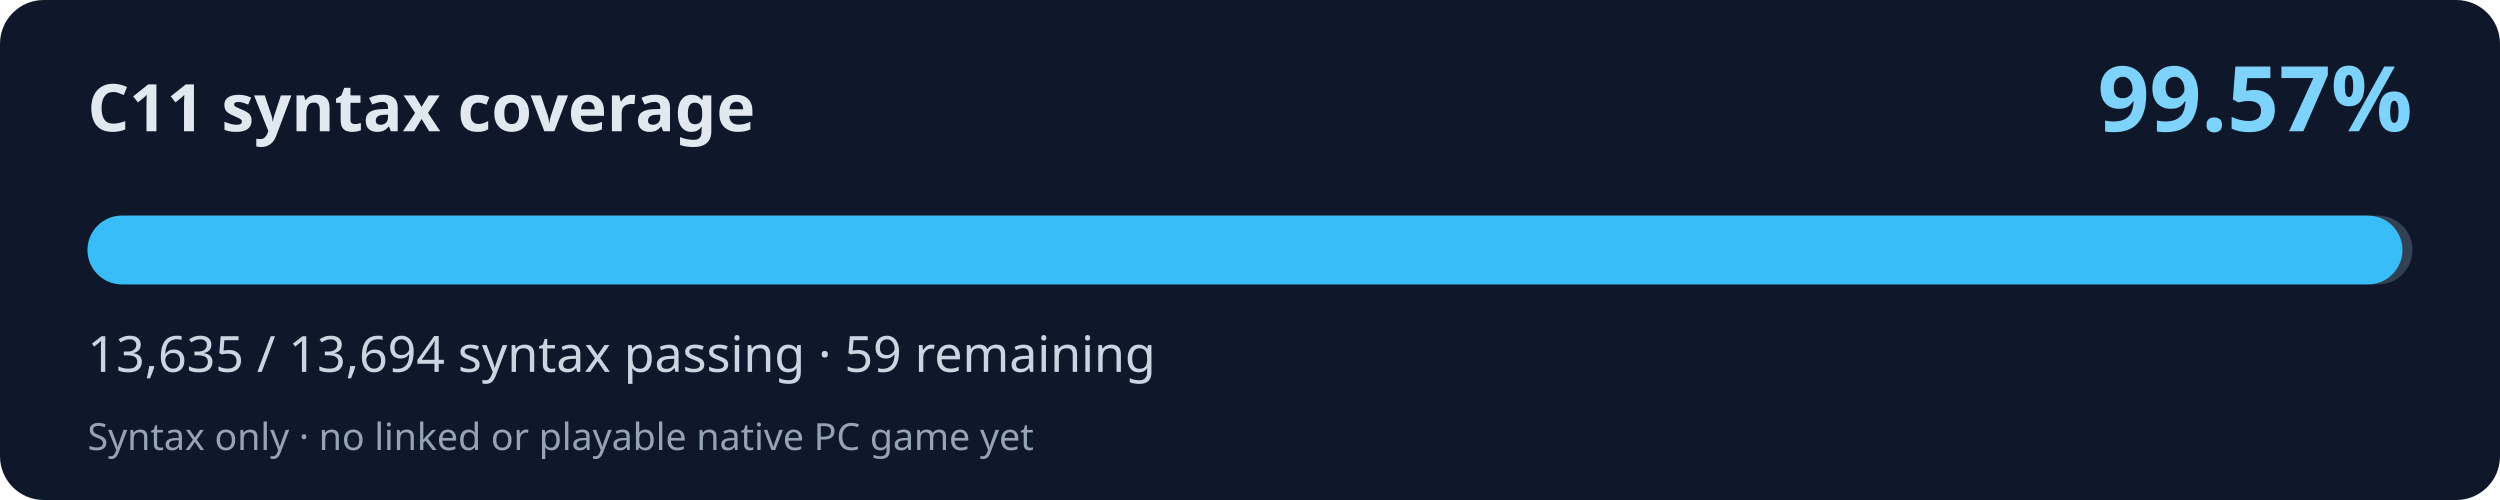
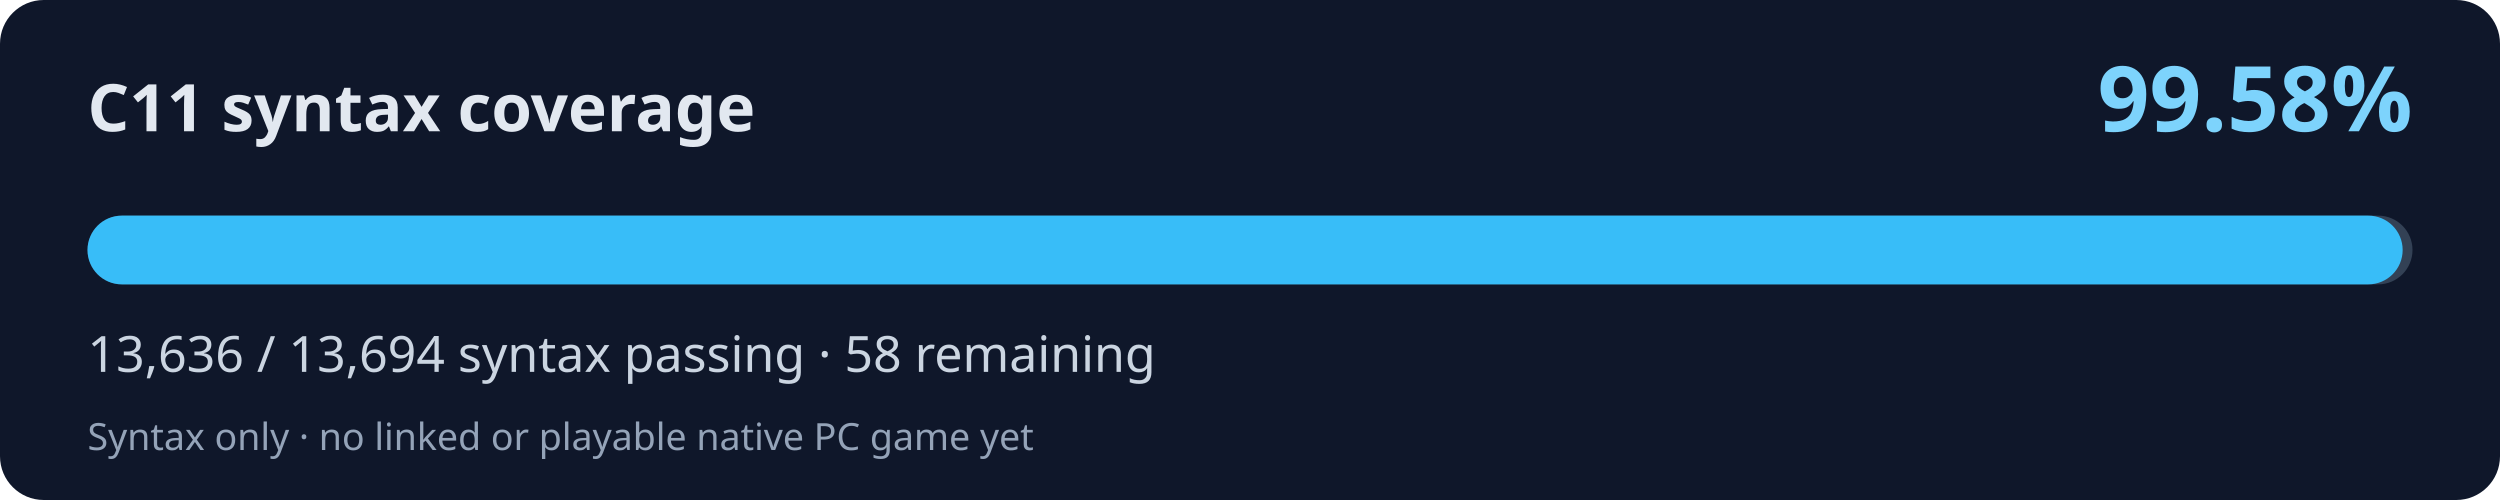
<svg xmlns="http://www.w3.org/2000/svg" width="800" height="160" viewBox="0 0 800 160" role="img" aria-labelledby="title desc">
  <rect width="800" height="160" rx="14" fill="#0f172a" />
  <text x="28" y="42" fill="#e2e8f0" font-family="system-ui,Segoe UI,sans-serif" font-weight="700" font-size="21">C11 syntax coverage</text>
-   <text x="772" y="42" fill="#7dd3fc" font-family="system-ui,Segoe UI,sans-serif" font-weight="700" font-size="29" text-anchor="end">99.57%</text>
+   <text x="772" y="42" fill="#7dd3fc" font-family="system-ui,Segoe UI,sans-serif" font-weight="700" font-size="29" text-anchor="end">99.58%</text>
  <rect x="28" y="69" width="744" height="22" rx="11" fill="#334155" />
-   <rect x="28" y="69" width="740.79" height="22" rx="11" fill="#38bdf8" />
-   <text x="28" y="119" fill="#cbd5e1" font-family="system-ui,Segoe UI,sans-serif" font-size="16">13,635 / 13,694 syntax passing · 59 remaining</text>
+   <rect x="28" y="69" width="740.85" height="22" rx="11" fill="#38bdf8" />
+   <text x="28" y="119" fill="#cbd5e1" font-family="system-ui,Segoe UI,sans-serif" font-size="16">13,636 / 13,694 syntax passing · 58 remaining</text>
  <text x="28" y="144" fill="#94a3b8" font-family="system-ui,Segoe UI,sans-serif" font-size="12">Syntax only · no linked or playable native PC game yet</text>
</svg>
